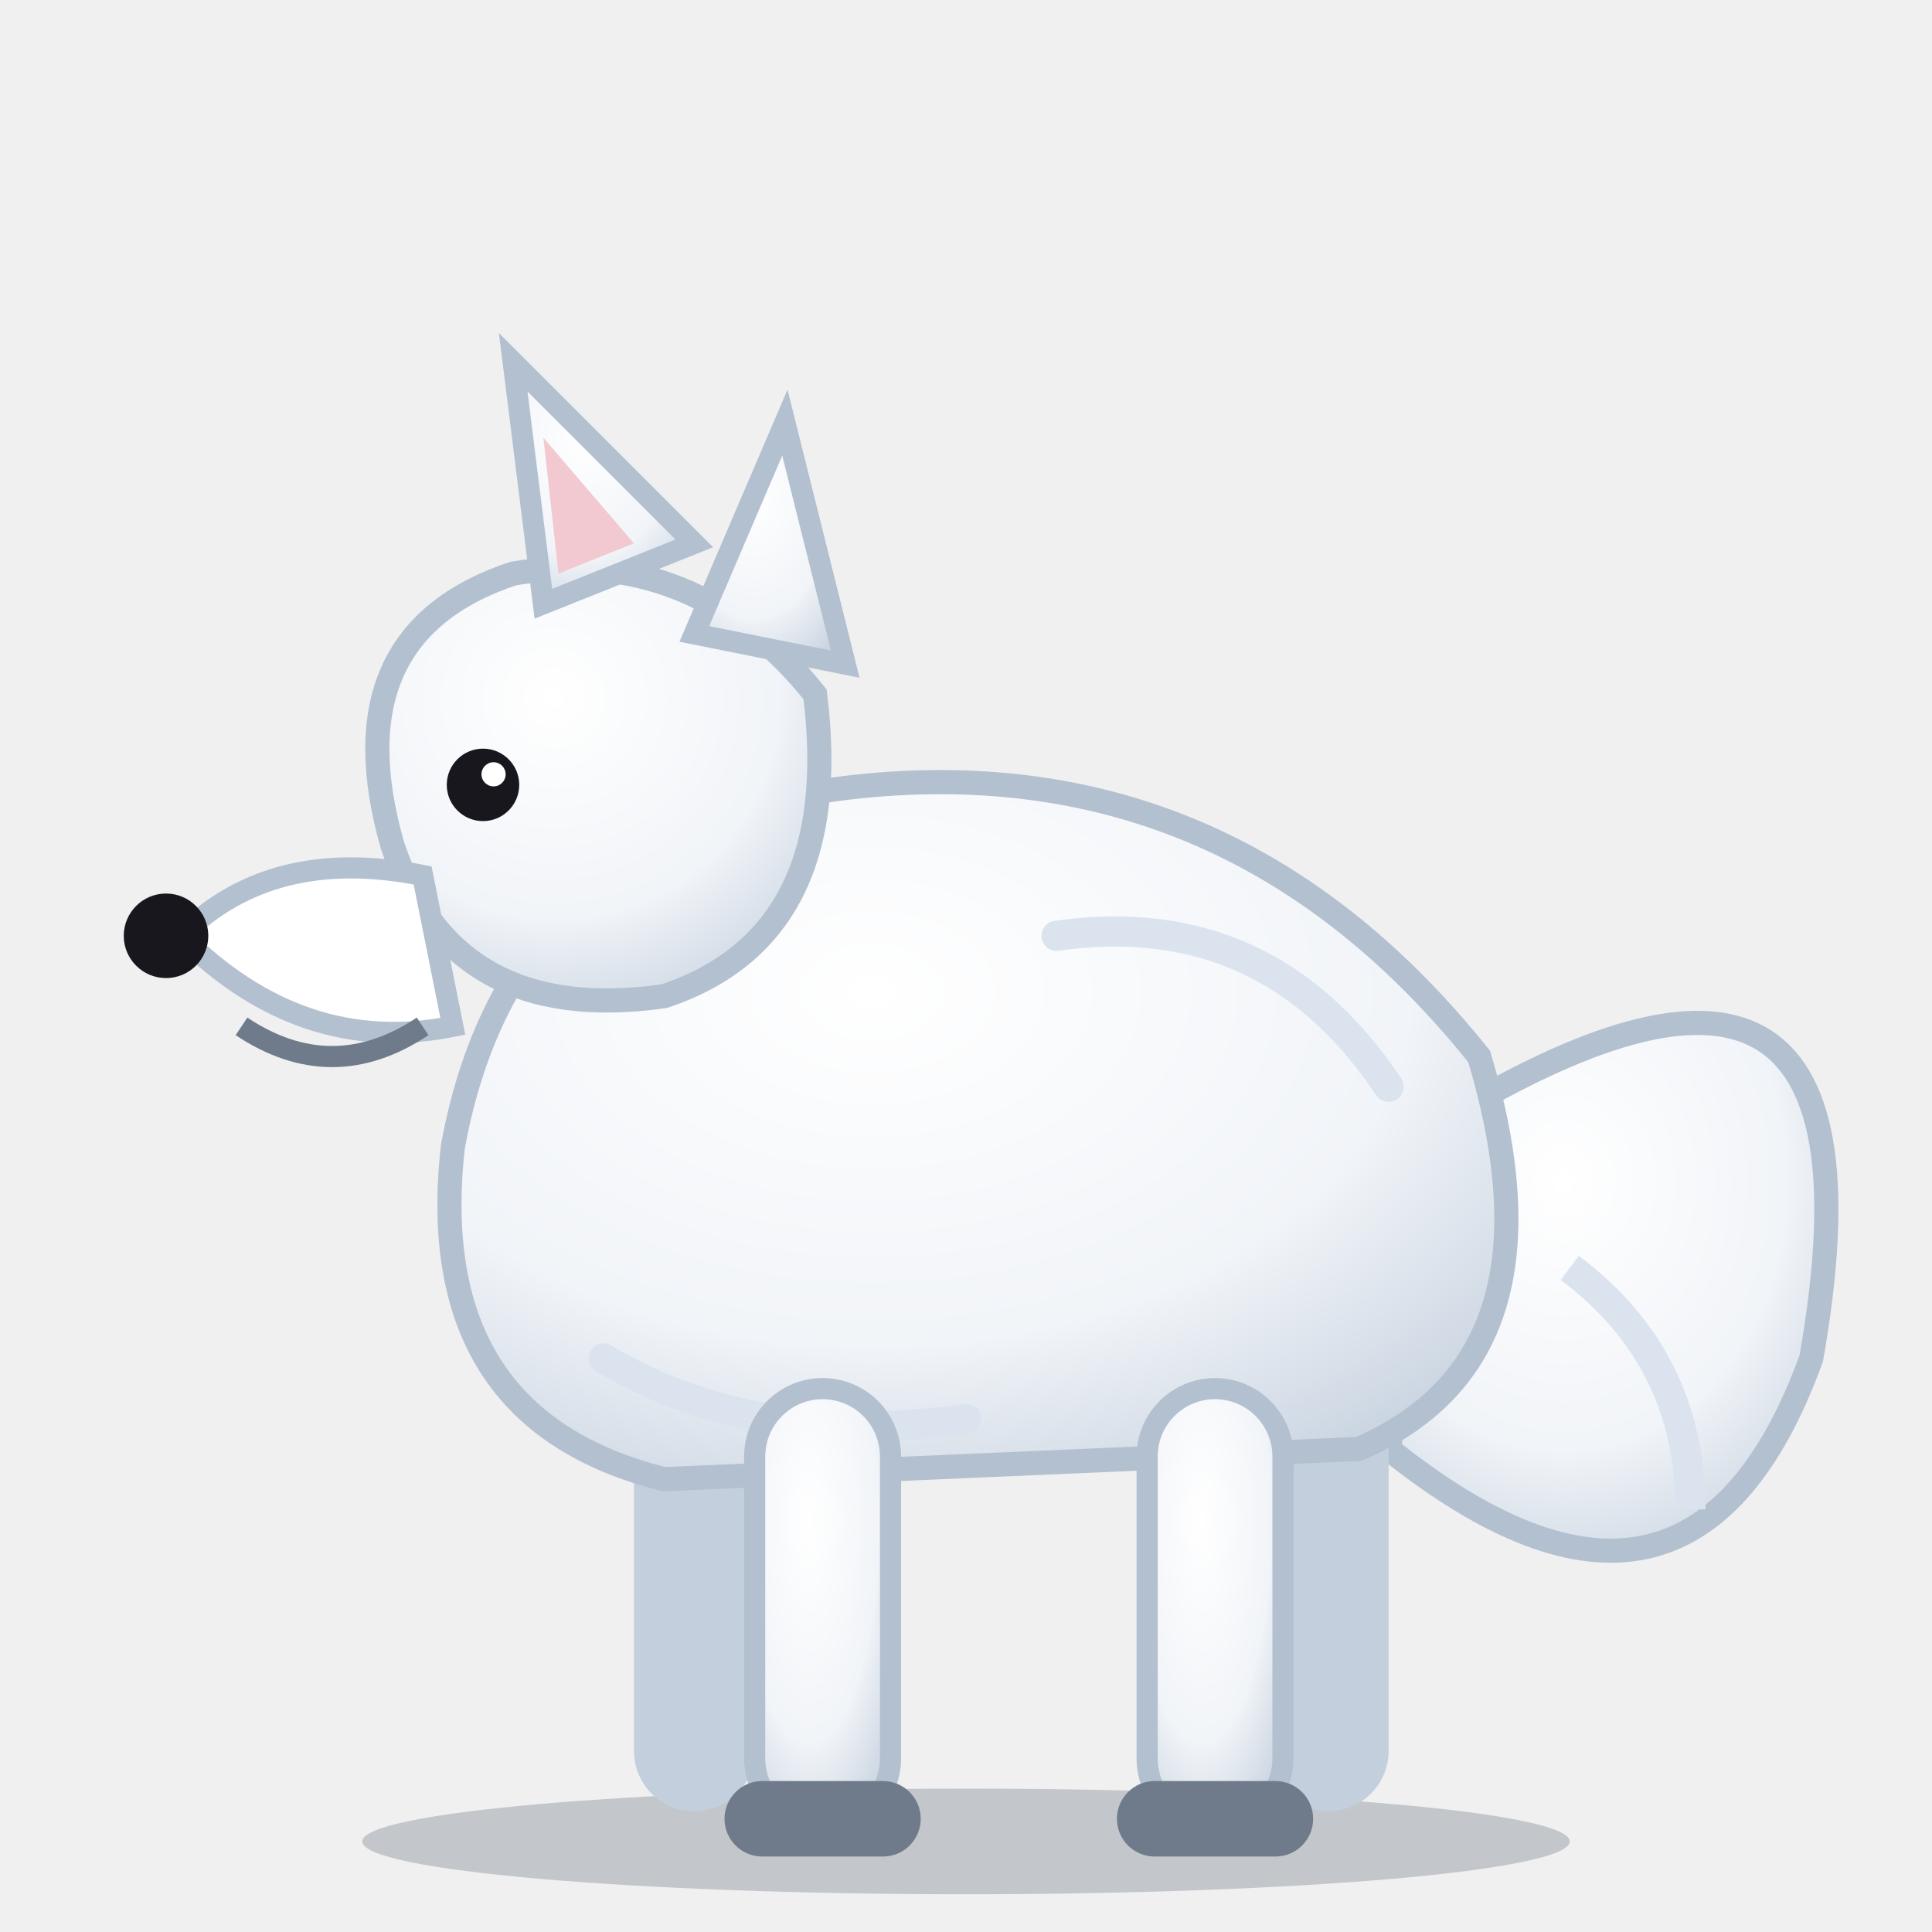
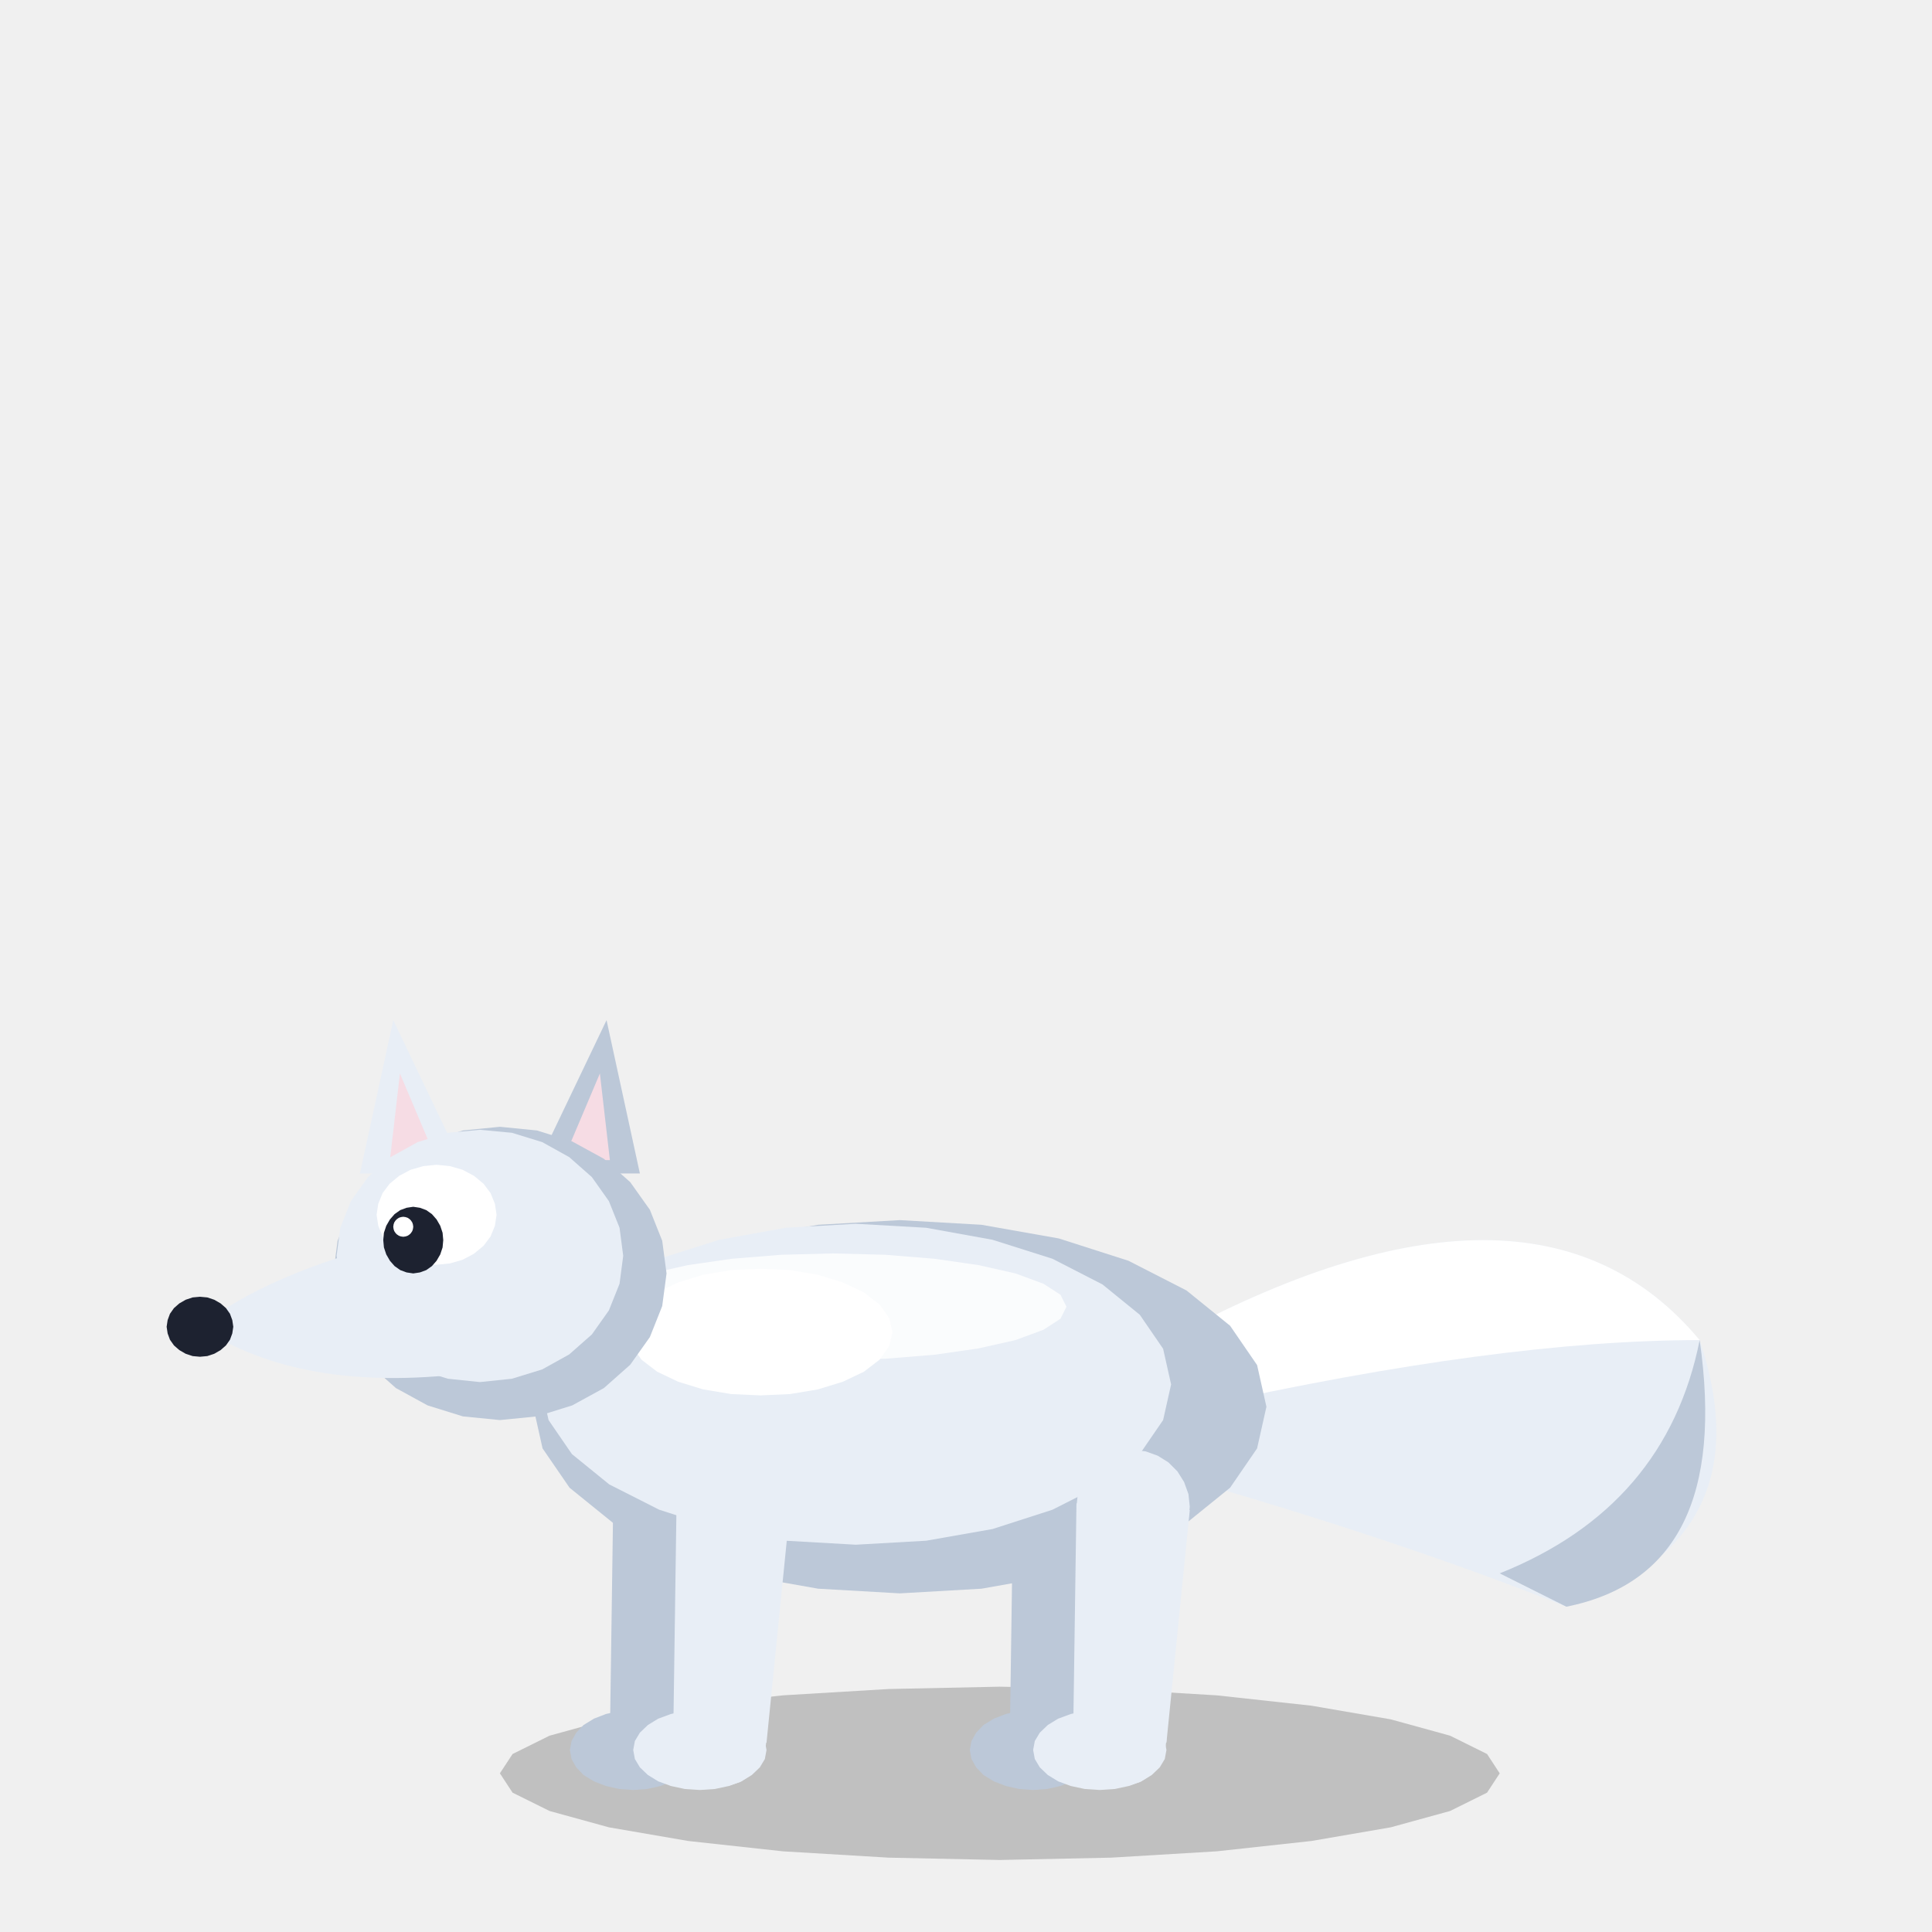
- <svg xmlns="http://www.w3.org/2000/svg" viewBox="0 0 128 128">
-   <defs>
-     <radialGradient id="fw" cx="40%" cy="30%" r="85%">
-       <stop offset="0" stop-color="#ffffff" />
-       <stop offset=".6" stop-color="#f1f4f8" />
-       <stop offset="1" stop-color="#c3cfdd" />
-     </radialGradient>
-   </defs>
-   <ellipse cx="64" cy="122" rx="40" ry="3.5" fill="#6f7b8a" opacity=".35" />
-   <path d="M96 74 Q126 56 120 90 Q112 112 92 96Z" fill="url(#fw)" stroke="#b3c0d0" stroke-width="1.6" />
-   <path d="M104 84 Q112 90 112 100" stroke="#dbe4ee" stroke-width="2" fill="none" />
-   <rect x="42" y="92" width="8" height="28" rx="4" fill="#c3cfdd" />
-   <rect x="84" y="92" width="8" height="28" rx="4" fill="#c3cfdd" />
-   <path d="M30 76 Q34 54 58 52 Q82 50 98 70 Q104 90 90 96 L44 98 Q28 94 30 76Z" fill="url(#fw)" stroke="#b3c0d0" stroke-width="1.6" />
-   <path d="M40 90 Q50 96 64 94 M70 62 Q84 60 92 72" stroke="#dbe4ee" stroke-width="2" fill="none" stroke-linecap="round" />
-   <rect x="50" y="92" width="9" height="29" rx="4.5" fill="url(#fw)" stroke="#b3c0d0" stroke-width="1.4" />
-   <rect x="48" y="118" width="13" height="5" rx="2.5" fill="#6f7b8a" />
-   <rect x="76" y="92" width="9" height="29" rx="4.5" fill="url(#fw)" stroke="#b3c0d0" stroke-width="1.4" />
-   <rect x="74" y="118" width="13" height="5" rx="2.5" fill="#6f7b8a" />
-   <path d="M26 56 Q22 42 34 38 Q46 36 54 46 Q56 62 44 66 Q30 68 26 56Z" fill="url(#fw)" stroke="#b3c0d0" stroke-width="1.6" />
-   <path d="M12 62 Q18 56 28 58 L30 68 Q20 70 12 62Z" fill="#fff" stroke="#b3c0d0" stroke-width="1.4" />
-   <circle cx="11" cy="62" r="2.8" fill="#17171d" />
-   <path d="M36 40 L34 24 L46 36Z" fill="url(#fw)" stroke="#b3c0d0" stroke-width="1.4" />
-   <path d="M37 38 L36 29 L42 36Z" fill="#f2c9d0" />
-   <path d="M46 42 L52 28 L56 44Z" fill="url(#fw)" stroke="#b3c0d0" stroke-width="1.4" />
-   <circle cx="32" cy="52" r="2.4" fill="#17171d" />
-   <circle cx="32.7" cy="51.3" r=".8" fill="#fff" />
-   <path d="M16 68 Q22 72 28 68" stroke="#6f7b8a" stroke-width="1.4" fill="none" />
+ <svg xmlns="http://www.w3.org/2000/svg" viewBox="0 0 80 80">
+   <g transform="translate(35.88 72.05) scale(1.38)">
+     <path d="M19 1L18.62 1.58L17.51 2.13L15.73 2.62L13.35 3.03L10.51 3.34L7.34 3.53L4 3.6L0.66 3.53L-2.51 3.34L-5.35 3.03L-7.73 2.62L-9.51 2.13L-10.62 1.58L-11 1L-10.62 0.42L-9.51 -0.13L-7.73 -0.62L-5.35 -1.03L-2.51 -1.34L0.66 -1.53L4 -1.6L7.34 -1.53L10.51 -1.34L13.35 -1.03L15.73 -0.62L17.51 -0.13L18.62 0.42Z" fill="#000000" opacity="0.2" />
+     <g>
+       <animateTransform attributeName="transform" type="rotate" values="-10 10.00 -10.00;12 10.00 -10.00;-10 10.00 -10.00" dur="1.8s" begin="0s" repeatCount="indefinite" />
+       <path d="M9 -12Q20 -18 25 -12Q27 -6 21 -4Q16 -6 9 -8Z" fill="#e8eef6" />
+       <path d="M9 -12Q20 -18 25 -12Q19 -12 10 -10Z" fill="#ffffff" />
+       <path d="M21 -4Q26 -5 25 -12Q24 -7 19 -5Z" fill="#bcc8d8" />
+     </g>
+     <g>
+       <animateTransform attributeName="transform" type="rotate" values="-14 -6.00 -7.00;14 -6.00 -7.00;-14 -6.00 -7.00" dur="0.9s" begin="0s" repeatCount="indefinite" />
+       <path d="M-7.6 -7.09L-7.7 -0.07L-5.1 0.07L-4.4 -6.91Z" fill="#bcc8d8" />
+       <path d="M-4.4 -7L-4.44 -6.64L-4.56 -6.31L-4.75 -6L-5 -5.75L-5.31 -5.56L-5.64 -5.44L-6 -5.4L-6.36 -5.44L-6.69 -5.56L-7 -5.75L-7.25 -6L-7.44 -6.31L-7.56 -6.64L-7.6 -7L-7.56 -7.36L-7.44 -7.69L-7.25 -8L-7 -8.25L-6.69 -8.44L-6.36 -8.56L-6 -8.6L-5.64 -8.56L-5.31 -8.44L-5 -8.25L-4.75 -8L-4.56 -7.69L-4.44 -7.36Z" fill="#bcc8d8" />
+       <path d="M-5.1 0L-5.13 0.29L-5.23 0.56L-5.38 0.81L-5.59 1.02L-5.84 1.17L-6.11 1.27L-6.4 1.3L-6.69 1.27L-6.96 1.17L-7.21 1.02L-7.42 0.81L-7.57 0.56L-7.67 0.29L-7.7 0L-7.67 -0.29L-7.57 -0.56L-7.42 -0.81L-7.21 -1.02L-6.96 -1.17L-6.69 -1.27L-6.4 -1.3L-6.11 -1.27L-5.84 -1.17L-5.59 -1.02L-5.38 -0.81L-5.23 -0.56L-5.13 -0.29Z" fill="#bcc8d8" />
+       <path d="M-5.1 0.3L-5.15 0.57L-5.29 0.82L-5.51 1.05L-5.82 1.24L-6.18 1.38L-6.58 1.47L-7 1.5L-7.42 1.47L-7.82 1.38L-8.18 1.24L-8.49 1.05L-8.71 0.82L-8.85 0.57L-8.9 0.3L-8.85 0.03L-8.71 -0.22L-8.49 -0.45L-8.18 -0.64L-7.82 -0.78L-7.42 -0.87L-7 -0.9L-6.58 -0.87L-6.18 -0.78L-5.82 -0.64L-5.51 -0.45L-5.29 -0.22L-5.15 0.03Z" fill="#bcc8d8" />
+     </g>
+     <g>
+       <animateTransform attributeName="transform" type="rotate" values="14 6.00 -7.00;-14 6.00 -7.00;14 6.00 -7.00" dur="0.9s" begin="0s" repeatCount="indefinite" />
+       <path d="M4.4 -7.09L4.3 -0.07L6.9 0.07L7.6 -6.91Z" fill="#bcc8d8" />
+       <path d="M7.6 -7L7.56 -6.64L7.44 -6.31L7.25 -6L7 -5.75L6.69 -5.56L6.36 -5.44L6 -5.4L5.64 -5.44L5.31 -5.56L5 -5.75L4.75 -6L4.56 -6.31L4.44 -6.64L4.4 -7L4.44 -7.36L4.56 -7.69L4.75 -8L5 -8.25L5.31 -8.44L5.64 -8.56L6 -8.6L6.36 -8.56L6.69 -8.44L7 -8.25L7.25 -8L7.44 -7.69L7.56 -7.36Z" fill="#bcc8d8" />
+       <path d="M6.9 0L6.87 0.29L6.77 0.56L6.62 0.81L6.41 1.02L6.16 1.17L5.89 1.27L5.6 1.3L5.31 1.27L5.04 1.17L4.79 1.02L4.58 0.81L4.43 0.56L4.33 0.29L4.3 0L4.33 -0.29L4.43 -0.56L4.58 -0.81L4.79 -1.02L5.04 -1.17L5.31 -1.27L5.6 -1.3L5.89 -1.27L6.16 -1.17L6.41 -1.02L6.62 -0.81L6.77 -0.56L6.87 -0.29Z" fill="#bcc8d8" />
+       <path d="M6.9 0.3L6.85 0.57L6.71 0.82L6.49 1.05L6.18 1.24L5.82 1.38L5.42 1.47L5 1.5L4.58 1.47L4.18 1.38L3.82 1.24L3.51 1.05L3.29 0.82L3.15 0.57L3.1 0.3L3.15 0.03L3.29 -0.22L3.51 -0.45L3.82 -0.64L4.18 -0.78L4.58 -0.87L5 -0.9L5.42 -0.87L5.82 -0.78L6.18 -0.64L6.49 -0.45L6.71 -0.22L6.85 0.03Z" fill="#bcc8d8" />
+     </g>
+     <path d="M12 -10L11.72 -8.75L10.91 -7.57L9.6 -6.51L7.86 -5.62L5.77 -4.95L3.45 -4.54L1 -4.4L-1.45 -4.54L-3.77 -4.95L-5.86 -5.62L-7.6 -6.51L-8.91 -7.57L-9.72 -8.75L-10 -10L-9.72 -11.25L-8.91 -12.43L-7.6 -13.49L-5.86 -14.38L-3.77 -15.05L-1.45 -15.46L1 -15.6L3.45 -15.46L5.77 -15.05L7.86 -14.38L9.6 -13.49L10.91 -12.43L11.72 -11.25Z" fill="#bcc8d8" />
+     <path d="M9.14 -10.67L8.9 -9.6L8.2 -8.58L7.08 -7.67L5.58 -6.91L3.78 -6.33L1.79 -5.98L-0.32 -5.86L-2.43 -5.98L-4.42 -6.33L-6.22 -6.91L-7.72 -7.67L-8.84 -8.58L-9.54 -9.6L-9.78 -10.67L-9.54 -11.74L-8.84 -12.76L-7.72 -13.67L-6.22 -14.44L-4.42 -15.01L-2.43 -15.37L-0.32 -15.49L1.79 -15.37L3.78 -15.01L5.58 -14.44L7.08 -13.67L8.2 -12.76L8.9 -11.74Z" fill="#e8eef6" />
+     <path d="M0.78 -12.24L0.68 -11.82L0.39 -11.41L-0.08 -11.05L-0.71 -10.75L-1.46 -10.52L-2.3 -10.38L-3.18 -10.34L-4.06 -10.38L-4.9 -10.52L-5.65 -10.75L-6.28 -11.05L-6.75 -11.41L-7.04 -11.82L-7.14 -12.24L-7.04 -12.66L-6.75 -13.07L-6.28 -13.43L-5.65 -13.73L-4.9 -13.96L-4.06 -14.1L-3.18 -14.14L-2.3 -14.1L-1.46 -13.96L-0.71 -13.73L-0.08 -13.43L0.39 -13.07L0.68 -12.66Z" fill="#ffffff" />
+     <path d="M6 -13L5.82 -12.64L5.31 -12.31L4.47 -12L3.36 -11.75L2.04 -11.56L0.56 -11.44L-1 -11.4L-2.56 -11.44L-4.04 -11.56L-5.36 -11.75L-6.47 -12L-7.31 -12.31L-7.82 -12.64L-8 -13L-7.82 -13.36L-7.31 -13.69L-6.47 -14L-5.36 -14.25L-4.04 -14.44L-2.56 -14.56L-1 -14.6L0.56 -14.56L2.04 -14.44L3.36 -14.25L4.47 -14L5.31 -13.69L5.82 -13.36Z" fill="#ffffff" opacity="0.8" />
+     <g>
+       <animateTransform attributeName="transform" type="rotate" values="-14 -4.00 -7.00;14 -4.00 -7.00;-14 -4.00 -7.00" dur="0.9s" begin="0s" repeatCount="indefinite" />
+       <path d="M-5.7 -7.1L-5.8 -0.08L-3 0.08L-2.3 -6.9Z" fill="#e8eef6" />
+       <path d="M-2.3 -7L-2.34 -6.62L-2.47 -6.26L-2.67 -5.94L-2.94 -5.67L-3.26 -5.47L-3.62 -5.34L-4 -5.3L-4.38 -5.34L-4.74 -5.47L-5.06 -5.67L-5.33 -5.94L-5.53 -6.26L-5.66 -6.62L-5.7 -7L-5.66 -7.38L-5.53 -7.74L-5.33 -8.06L-5.06 -8.33L-4.74 -8.53L-4.38 -8.66L-4 -8.7L-3.62 -8.66L-3.26 -8.53L-2.94 -8.33L-2.67 -8.06L-2.47 -7.74L-2.34 -7.38Z" fill="#e8eef6" />
+       <path d="M-3 0L-3.04 0.31L-3.14 0.61L-3.31 0.87L-3.53 1.09L-3.79 1.26L-4.09 1.36L-4.4 1.4L-4.71 1.36L-5.01 1.26L-5.27 1.09L-5.49 0.87L-5.66 0.61L-5.76 0.31L-5.8 0L-5.76 -0.31L-5.66 -0.61L-5.49 -0.87L-5.27 -1.09L-5.01 -1.26L-4.71 -1.36L-4.4 -1.4L-4.09 -1.36L-3.79 -1.26L-3.53 -1.09L-3.31 -0.87L-3.14 -0.61L-3.04 -0.31Z" fill="#e8eef6" />
+       <path d="M-3 0.3L-3.05 0.57L-3.2 0.82L-3.44 1.05L-3.75 1.24L-4.13 1.38L-4.55 1.47L-5 1.5L-5.45 1.47L-5.87 1.38L-6.25 1.24L-6.56 1.05L-6.8 0.82L-6.95 0.57L-7 0.3L-6.95 0.03L-6.8 -0.22L-6.56 -0.45L-6.25 -0.64L-5.87 -0.78L-5.45 -0.87L-5 -0.9L-4.55 -0.87L-4.13 -0.78L-3.75 -0.64L-3.44 -0.45L-3.2 -0.22L-3.05 0.03Z" fill="#e8eef6" />
+     </g>
+     <g>
+       <animateTransform attributeName="transform" type="rotate" values="14 8.00 -7.00;-14 8.00 -7.00;14 8.00 -7.00" dur="0.9s" begin="0s" repeatCount="indefinite" />
+       <path d="M6.3 -7.1L6.2 -0.08L9 0.08L9.7 -6.9Z" fill="#e8eef6" />
+       <path d="M9.7 -7L9.66 -6.62L9.53 -6.26L9.33 -5.94L9.06 -5.67L8.74 -5.47L8.38 -5.34L8 -5.3L7.62 -5.34L7.26 -5.47L6.94 -5.67L6.67 -5.94L6.47 -6.26L6.34 -6.62L6.3 -7L6.34 -7.38L6.47 -7.74L6.67 -8.06L6.94 -8.33L7.26 -8.53L7.62 -8.66L8 -8.7L8.38 -8.66L8.74 -8.53L9.06 -8.33L9.33 -8.06L9.53 -7.74L9.66 -7.38Z" fill="#e8eef6" />
+       <path d="M9 0L8.96 0.31L8.86 0.61L8.69 0.87L8.47 1.09L8.21 1.26L7.91 1.36L7.6 1.4L7.29 1.36L6.99 1.26L6.73 1.09L6.51 0.87L6.34 0.61L6.24 0.31L6.2 0L6.24 -0.31L6.34 -0.61L6.51 -0.87L6.73 -1.09L6.99 -1.26L7.29 -1.36L7.6 -1.4L7.91 -1.36L8.21 -1.26L8.47 -1.09L8.69 -0.87L8.86 -0.61L8.96 -0.31Z" fill="#e8eef6" />
+       <path d="M9 0.3L8.95 0.57L8.8 0.82L8.56 1.05L8.25 1.24L7.87 1.38L7.45 1.47L7 1.5L6.55 1.47L6.13 1.38L5.75 1.24L5.44 1.05L5.2 0.82L5.05 0.57L5 0.3L5.05 0.03L5.2 -0.22L5.44 -0.45L5.75 -0.64L6.13 -0.78L6.55 -0.87L7 -0.9L7.45 -0.87L7.87 -0.78L8.25 -0.64L8.56 -0.45L8.8 -0.22L8.95 0.03Z" fill="#e8eef6" />
+     </g>
+     <path d="M-15.2 -17L-12 -17L-14.2 -21.6Z" fill="#e8eef6" />
+     <path d="M-14.3 -17.4L-12.9 -17.4L-14 -20Z" fill="#f6dce4" />
+     <path d="M-10 -17L-6.8 -17L-7.8 -21.6Z" fill="#bcc8d8" />
+     <path d="M-9.1 -17.4L-7.7 -17.4L-8 -20Z" fill="#f6dce4" />
+     <path d="M-6 -14L-6.13 -13.02L-6.5 -12.09L-7.09 -11.26L-7.88 -10.56L-8.83 -10.04L-9.89 -9.71L-11 -9.6L-12.11 -9.71L-13.17 -10.04L-14.12 -10.56L-14.91 -11.26L-15.5 -12.09L-15.87 -13.02L-16 -14L-15.87 -14.98L-15.5 -15.91L-14.91 -16.74L-14.12 -17.44L-13.17 -17.96L-12.11 -18.29L-11 -18.4L-9.89 -18.29L-8.83 -17.96L-7.88 -17.44L-7.09 -16.74L-6.5 -15.91L-6.13 -14.98Z" fill="#bcc8d8" />
+     <path d="M-7.3 -14.53L-7.41 -13.69L-7.73 -12.89L-8.24 -12.17L-8.92 -11.57L-9.73 -11.12L-10.64 -10.84L-11.6 -10.74L-12.56 -10.84L-13.47 -11.12L-14.28 -11.57L-14.96 -12.17L-15.47 -12.89L-15.79 -13.69L-15.9 -14.53L-15.79 -15.37L-15.47 -16.17L-14.96 -16.89L-14.28 -17.49L-13.47 -17.94L-12.56 -18.22L-11.6 -18.31L-10.64 -18.22L-9.73 -17.94L-8.92 -17.49L-8.24 -16.89L-7.73 -16.17L-7.41 -15.37Z" fill="#e8eef6" />
+     <path d="M-11.1 -15.76L-11.15 -15.43L-11.28 -15.11L-11.49 -14.83L-11.78 -14.59L-12.12 -14.41L-12.5 -14.3L-12.9 -14.26L-13.3 -14.3L-13.68 -14.41L-14.02 -14.59L-14.31 -14.83L-14.52 -15.11L-14.65 -15.43L-14.7 -15.76L-14.65 -16.09L-14.52 -16.41L-14.31 -16.69L-14.02 -16.93L-13.68 -17.11L-13.3 -17.22L-12.9 -17.26L-12.5 -17.22L-12.12 -17.11L-11.78 -16.93L-11.49 -16.69L-11.28 -16.41L-11.15 -16.09Z" fill="#ffffff" />
+     <path d="M-14 -15Q-18 -14 -20 -12.4Q-17 -10.4 -12 -11Z" fill="#e8eef6" />
+     <path d="M-19 -12.4L-19.03 -12.2L-19.1 -12.01L-19.22 -11.84L-19.38 -11.7L-19.57 -11.59L-19.78 -11.52L-20 -11.5L-20.22 -11.52L-20.43 -11.59L-20.62 -11.7L-20.78 -11.84L-20.9 -12.01L-20.97 -12.2L-21 -12.4L-20.97 -12.6L-20.9 -12.79L-20.78 -12.96L-20.62 -13.1L-20.43 -13.21L-20.22 -13.28L-20 -13.3L-19.78 -13.28L-19.57 -13.21L-19.38 -13.1L-19.22 -12.96L-19.1 -12.79L-19.03 -12.6Z" fill="#1d2230" />
+     <path d="M-12.7 -15L-12.72 -14.78L-12.79 -14.57L-12.9 -14.38L-13.04 -14.22L-13.21 -14.1L-13.4 -14.03L-13.6 -14L-13.8 -14.03L-13.99 -14.1L-14.16 -14.22L-14.3 -14.38L-14.41 -14.57L-14.48 -14.78L-14.5 -15L-14.48 -15.22L-14.41 -15.43L-14.3 -15.62L-14.16 -15.78L-13.99 -15.9L-13.8 -15.97L-13.6 -16L-13.4 -15.97L-13.21 -15.9L-13.04 -15.78L-12.9 -15.62L-12.79 -15.43L-12.72 -15.22Z" fill="#1d2230" />
+     <path d="M-13.6 -15.4L-13.61 -15.33L-13.63 -15.27L-13.67 -15.21L-13.71 -15.17L-13.77 -15.13L-13.83 -15.11L-13.9 -15.1L-13.97 -15.11L-14.03 -15.13L-14.09 -15.17L-14.13 -15.21L-14.17 -15.27L-14.19 -15.33L-14.2 -15.4L-14.19 -15.47L-14.17 -15.53L-14.13 -15.59L-14.09 -15.63L-14.03 -15.67L-13.97 -15.69L-13.9 -15.7L-13.83 -15.69L-13.77 -15.67L-13.71 -15.63L-13.67 -15.59L-13.63 -15.53L-13.61 -15.47Z" fill="#ffffff" />
+   </g>
</svg>
